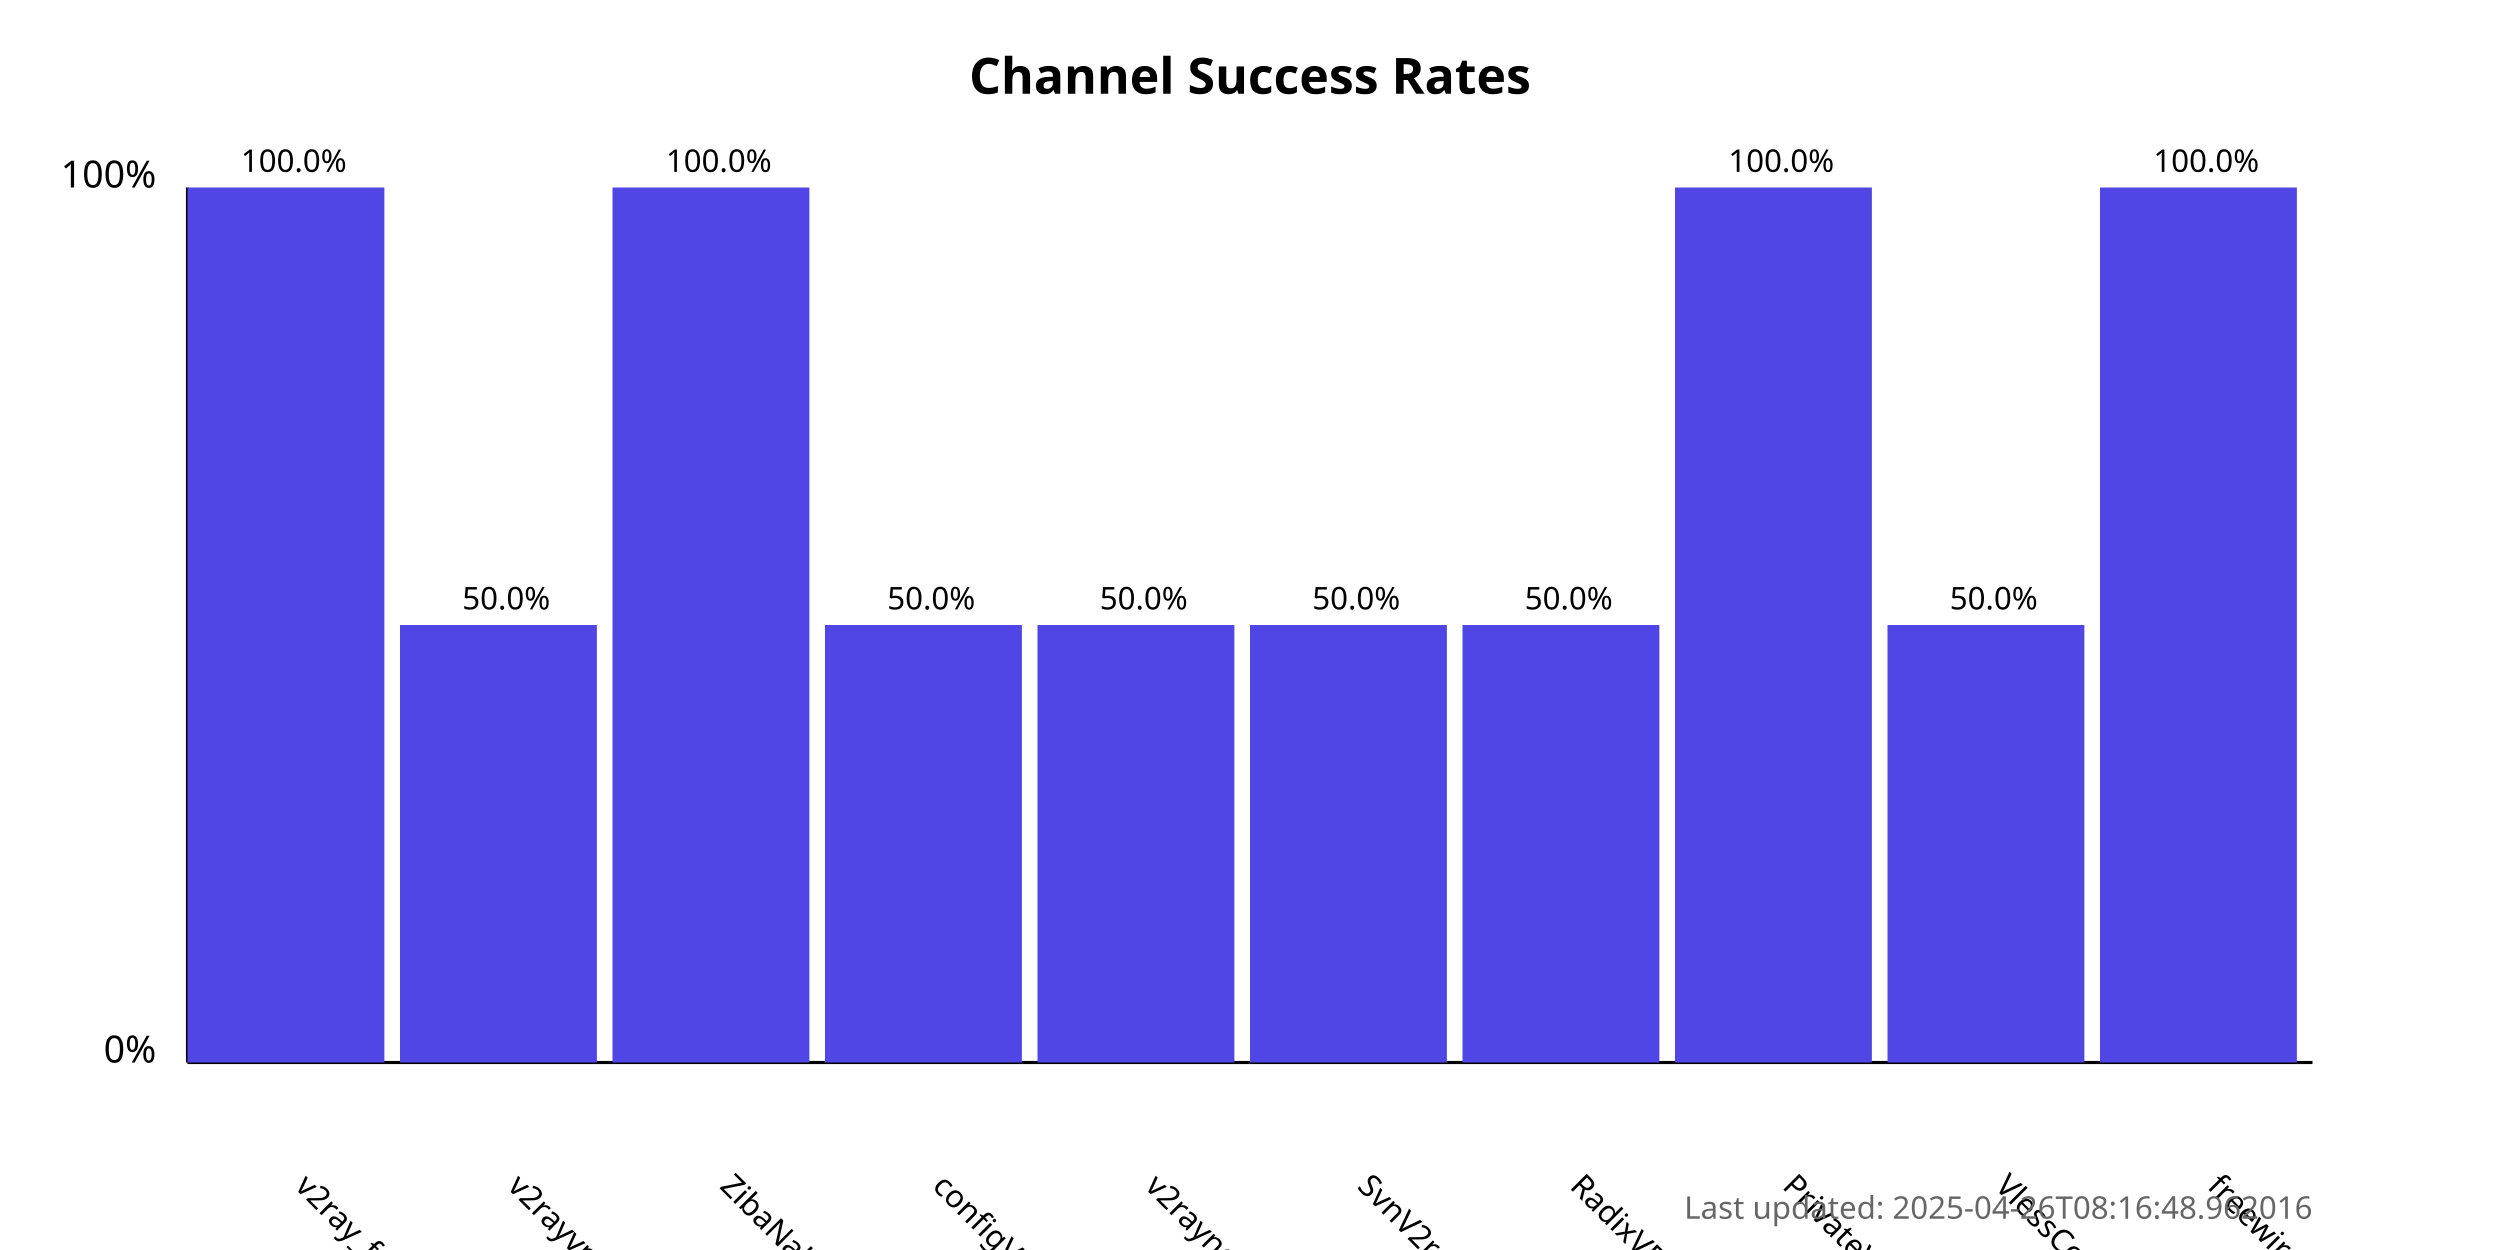
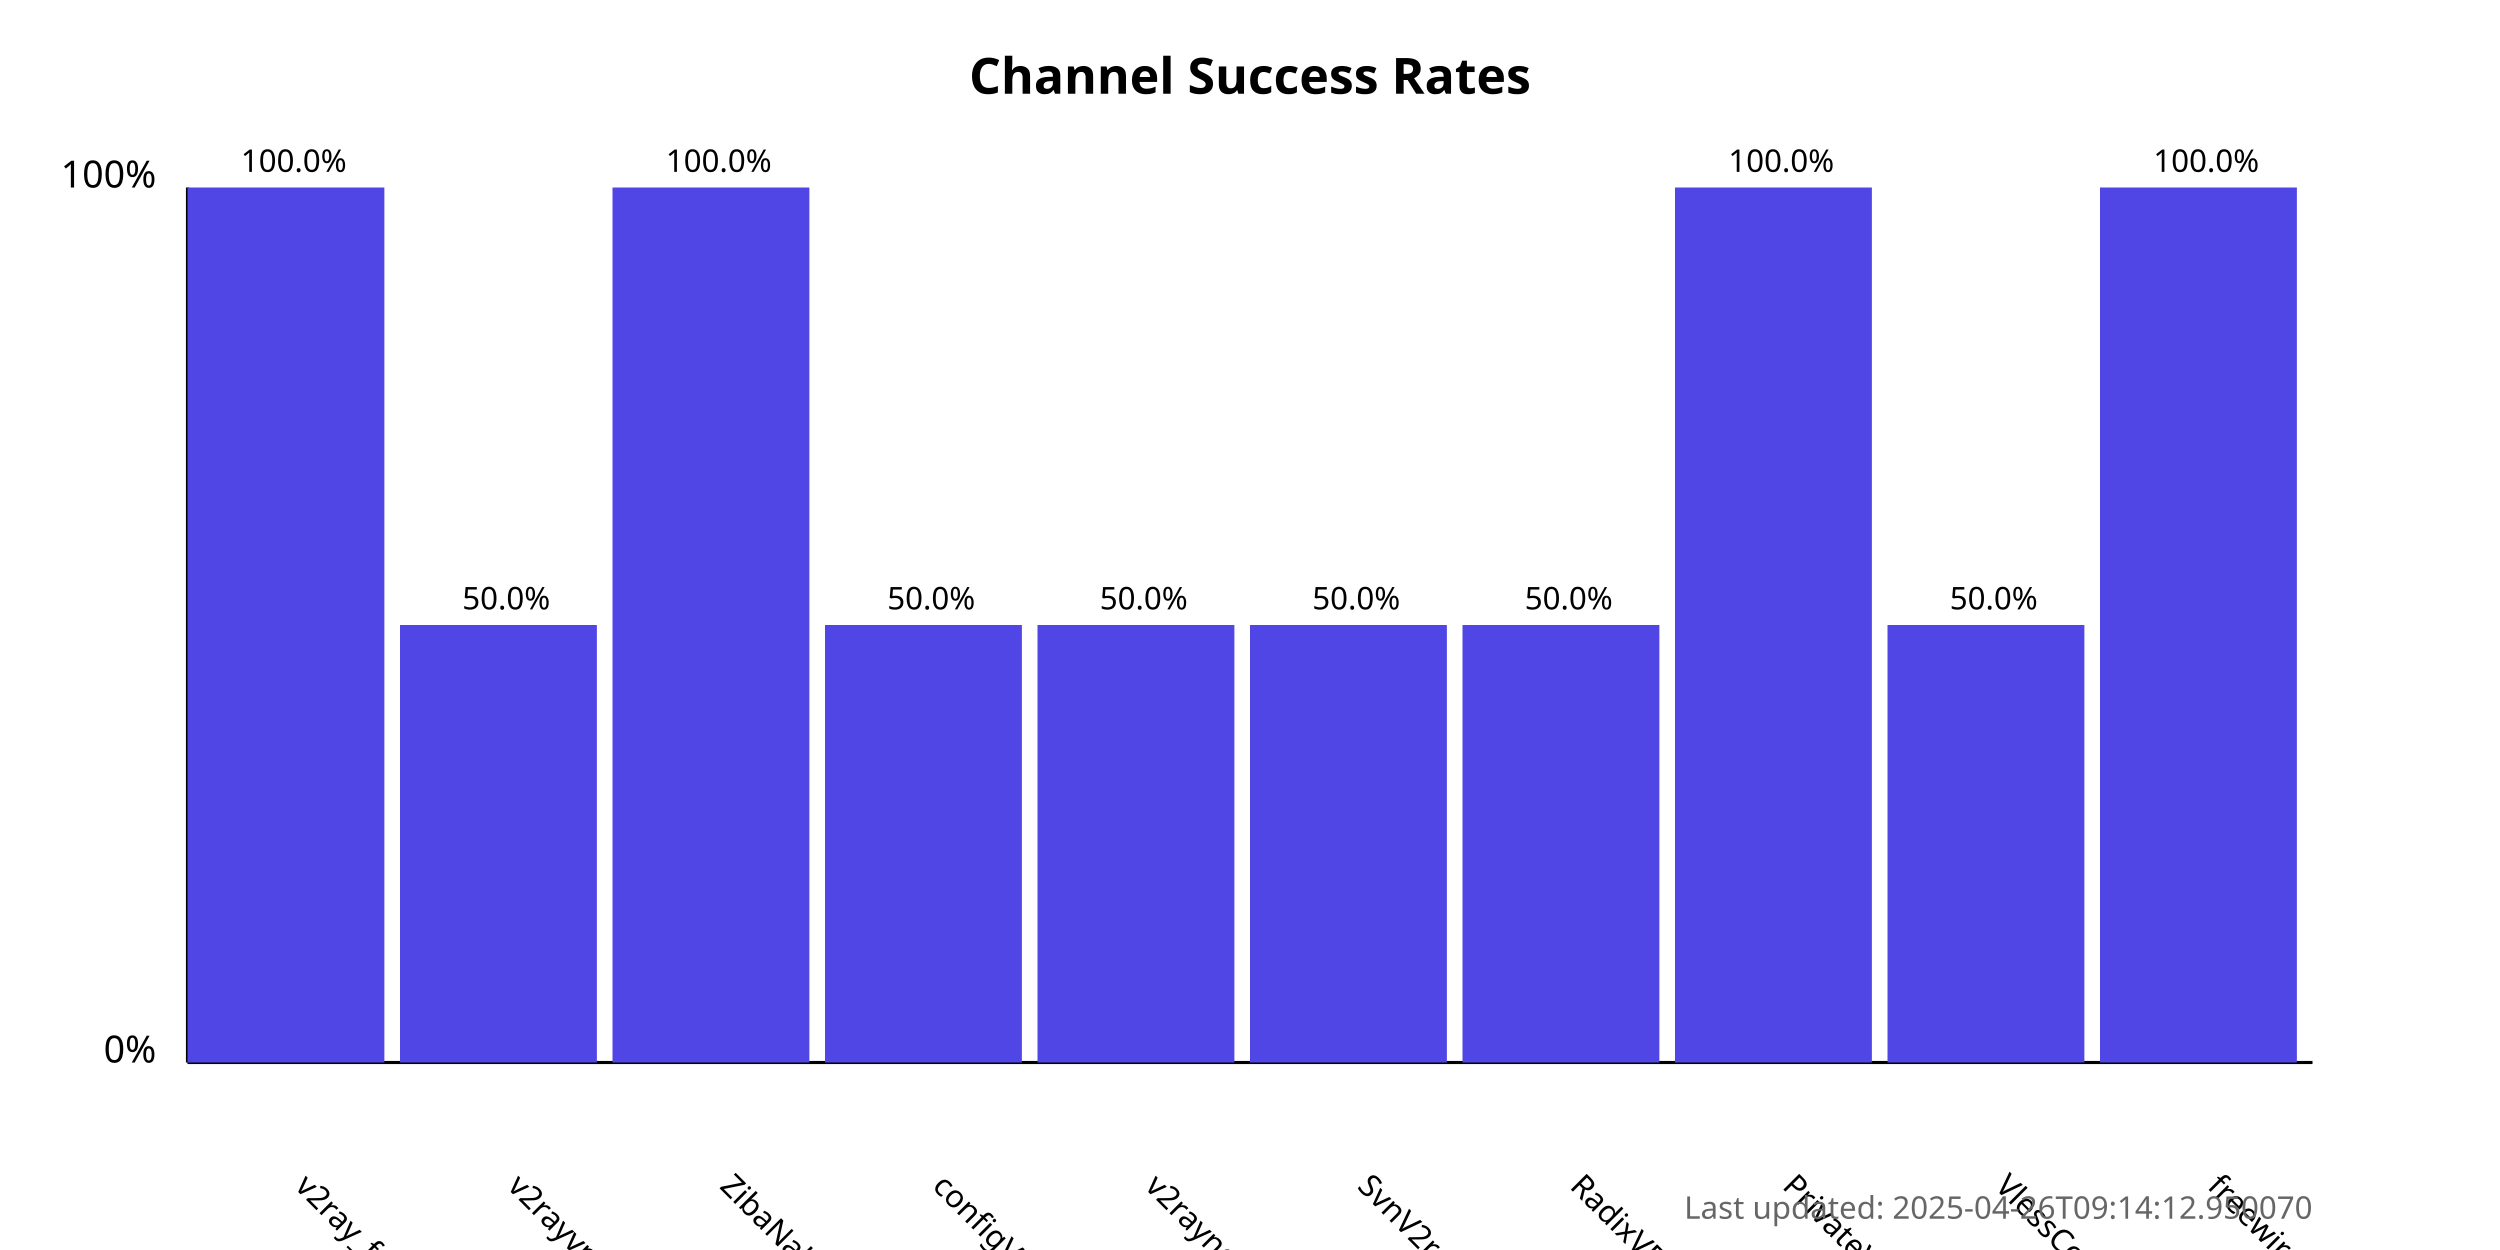
<svg xmlns="http://www.w3.org/2000/svg" width="800" height="400">
  <style>
            .chart-title { font: bold 16px sans-serif; }
            .axis-label { font: 12px sans-serif; }
            .tick-label { font: 10px sans-serif; }
            .bar { fill: #4f46e5; }
            .bar:hover { fill: #6366f1; }
            .timestamp { font: 10px sans-serif; fill: #666; }
        </style>
  <text x="400.0" y="30" text-anchor="middle" class="chart-title">
            Channel Success Rates
        </text>
  <line x1="60" y1="340" x2="60" y2="60" stroke="black" stroke-width="1" />
  <line x1="60" y1="340" x2="740" y2="340" stroke="black" stroke-width="1" />
  <text x="50" y="340" text-anchor="end" class="axis-label">0%</text>
  <text x="50" y="60" text-anchor="end" class="axis-label">100%</text>
  <g>
    <rect x="60" y="60.0" width="63.0" height="280.0" class="bar" />
    <text x="94.0" y="380" transform="rotate(45, 94.0, 380)" text-anchor="start" class="tick-label">
                v2ray_free_conf
            </text>
    <text x="94.0" y="55.0" text-anchor="middle" class="tick-label">
                100.0%
            </text>
  </g>
  <g>
    <rect x="128.0" y="200.0" width="63.0" height="140.0" class="bar" />
    <text x="162.0" y="380" transform="rotate(45, 162.0, 380)" text-anchor="start" class="tick-label">
                v2rayvpno
            </text>
    <text x="162.0" y="195.0" text-anchor="middle" class="tick-label">
                50.0%
            </text>
  </g>
  <g>
    <rect x="196.0" y="60.0" width="63.0" height="280.0" class="bar" />
    <text x="230.0" y="380" transform="rotate(45, 230.0, 380)" text-anchor="start" class="tick-label">
                ZibaNabz
            </text>
    <text x="230.0" y="55.0" text-anchor="middle" class="tick-label">
                100.0%
            </text>
  </g>
  <g>
    <rect x="264.0" y="200.0" width="63.0" height="140.0" class="bar" />
    <text x="298.0" y="380" transform="rotate(45, 298.0, 380)" text-anchor="start" class="tick-label">
                configV2rayForFree
            </text>
    <text x="298.0" y="195.0" text-anchor="middle" class="tick-label">
                50.0%
            </text>
  </g>
  <g>
    <rect x="332.0" y="200.0" width="63.0" height="140.0" class="bar" />
    <text x="366.0" y="380" transform="rotate(45, 366.0, 380)" text-anchor="start" class="tick-label">
                v2rayngvpn
            </text>
    <text x="366.0" y="195.0" text-anchor="middle" class="tick-label">
                50.0%
            </text>
  </g>
  <g>
    <rect x="400.0" y="200.0" width="63.0" height="140.0" class="bar" />
    <text x="434.0" y="380" transform="rotate(45, 434.0, 380)" text-anchor="start" class="tick-label">
                SvnV2ray
            </text>
    <text x="434.0" y="195.0" text-anchor="middle" class="tick-label">
                50.0%
            </text>
  </g>
  <g>
    <rect x="468.0" y="200.0" width="63.0" height="140.0" class="bar" />
    <text x="502.0" y="380" transform="rotate(45, 502.0, 380)" text-anchor="start" class="tick-label">
                RadixVPN
            </text>
    <text x="502.0" y="195.0" text-anchor="middle" class="tick-label">
                50.0%
            </text>
  </g>
  <g>
    <rect x="536.0" y="60.0" width="63.0" height="280.0" class="bar" />
    <text x="570.0" y="380" transform="rotate(45, 570.0, 380)" text-anchor="start" class="tick-label">
                PrivateVPNs
            </text>
    <text x="570.0" y="55.0" text-anchor="middle" class="tick-label">
                100.0%
            </text>
  </g>
  <g>
    <rect x="604.0" y="200.0" width="63.0" height="140.0" class="bar" />
    <text x="638.0" y="380" transform="rotate(45, 638.0, 380)" text-anchor="start" class="tick-label">
                VlessConfig
            </text>
    <text x="638.0" y="195.0" text-anchor="middle" class="tick-label">
                50.0%
            </text>
  </g>
  <g>
    <rect x="672.0" y="60.0" width="63.0" height="280.0" class="bar" />
    <text x="706.0" y="380" transform="rotate(45, 706.0, 380)" text-anchor="start" class="tick-label">
                freewireguard
            </text>
    <text x="706.0" y="55.0" text-anchor="middle" class="tick-label">
                100.0%
            </text>
  </g>
  <text x="740" y="390" text-anchor="end" class="timestamp">
-             Last updated: 2025-04-26T08:16:48.962016
+             Last updated: 2025-04-26T09:14:12.950070
        </text>
</svg>
